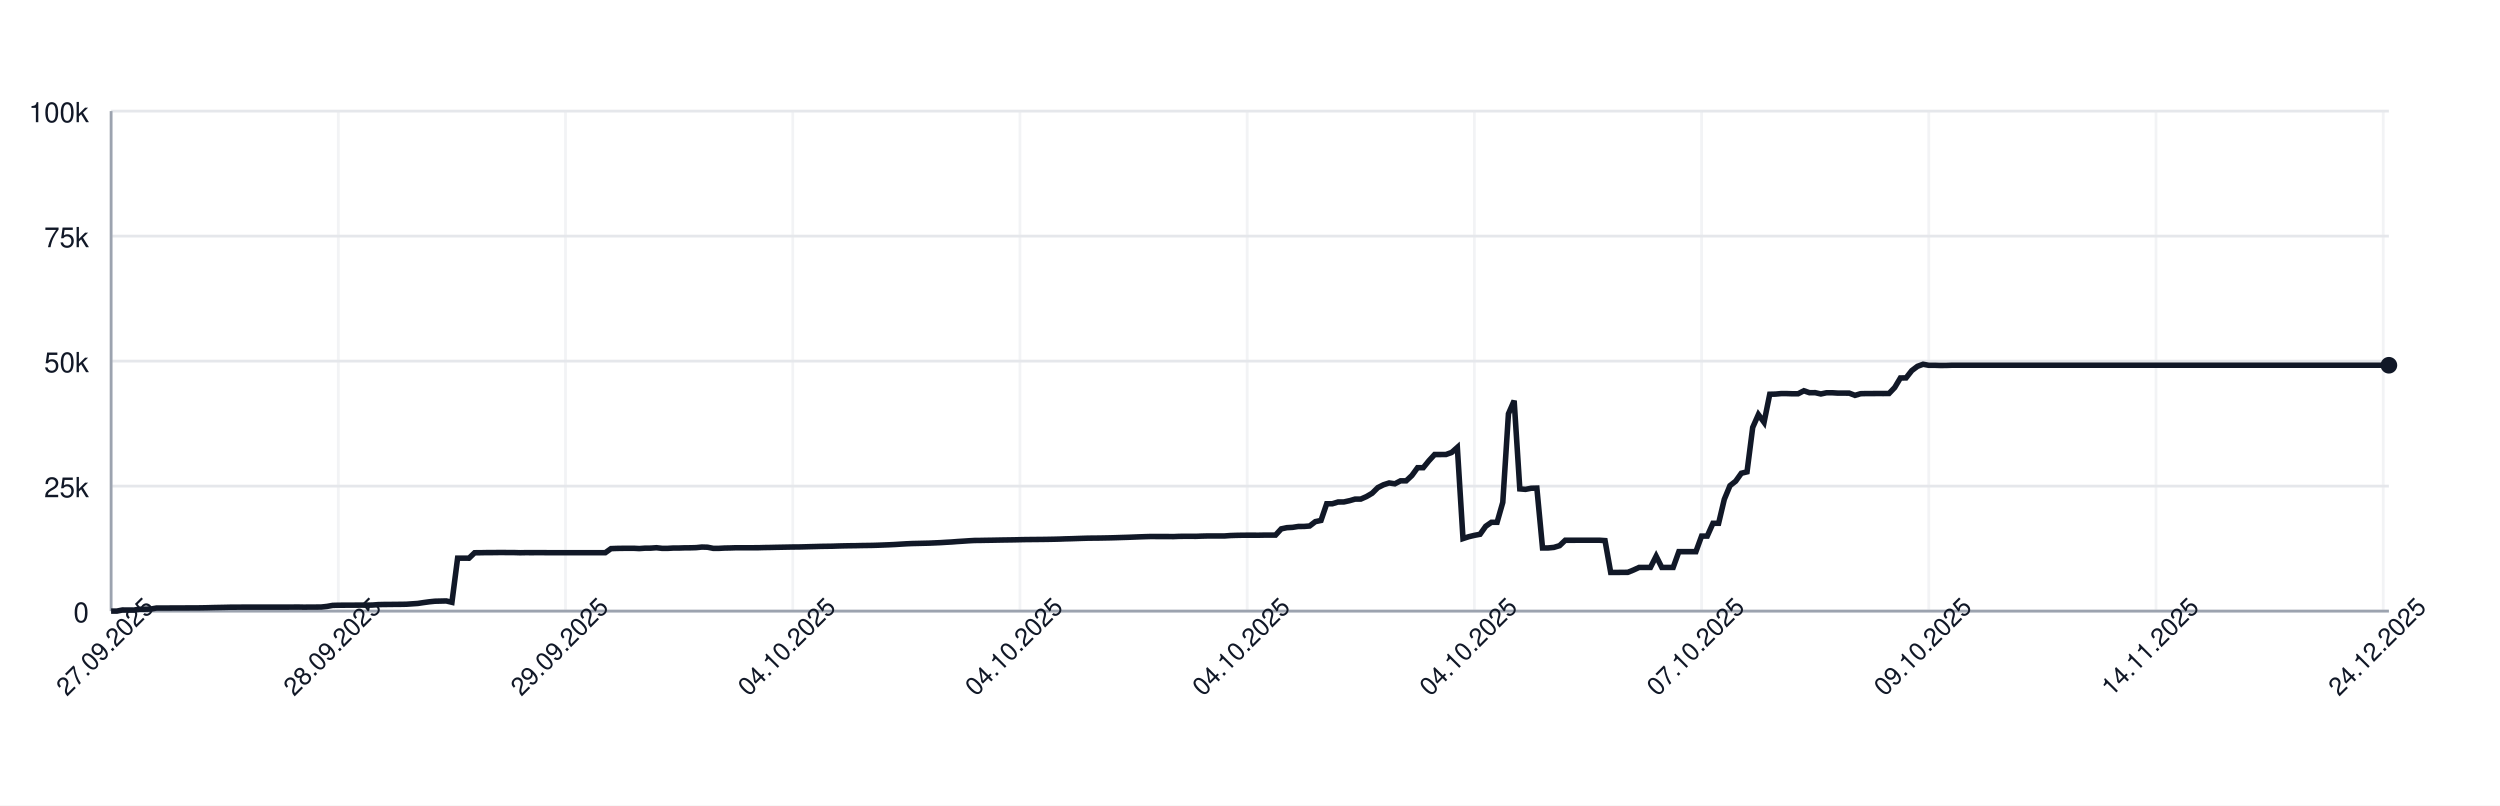
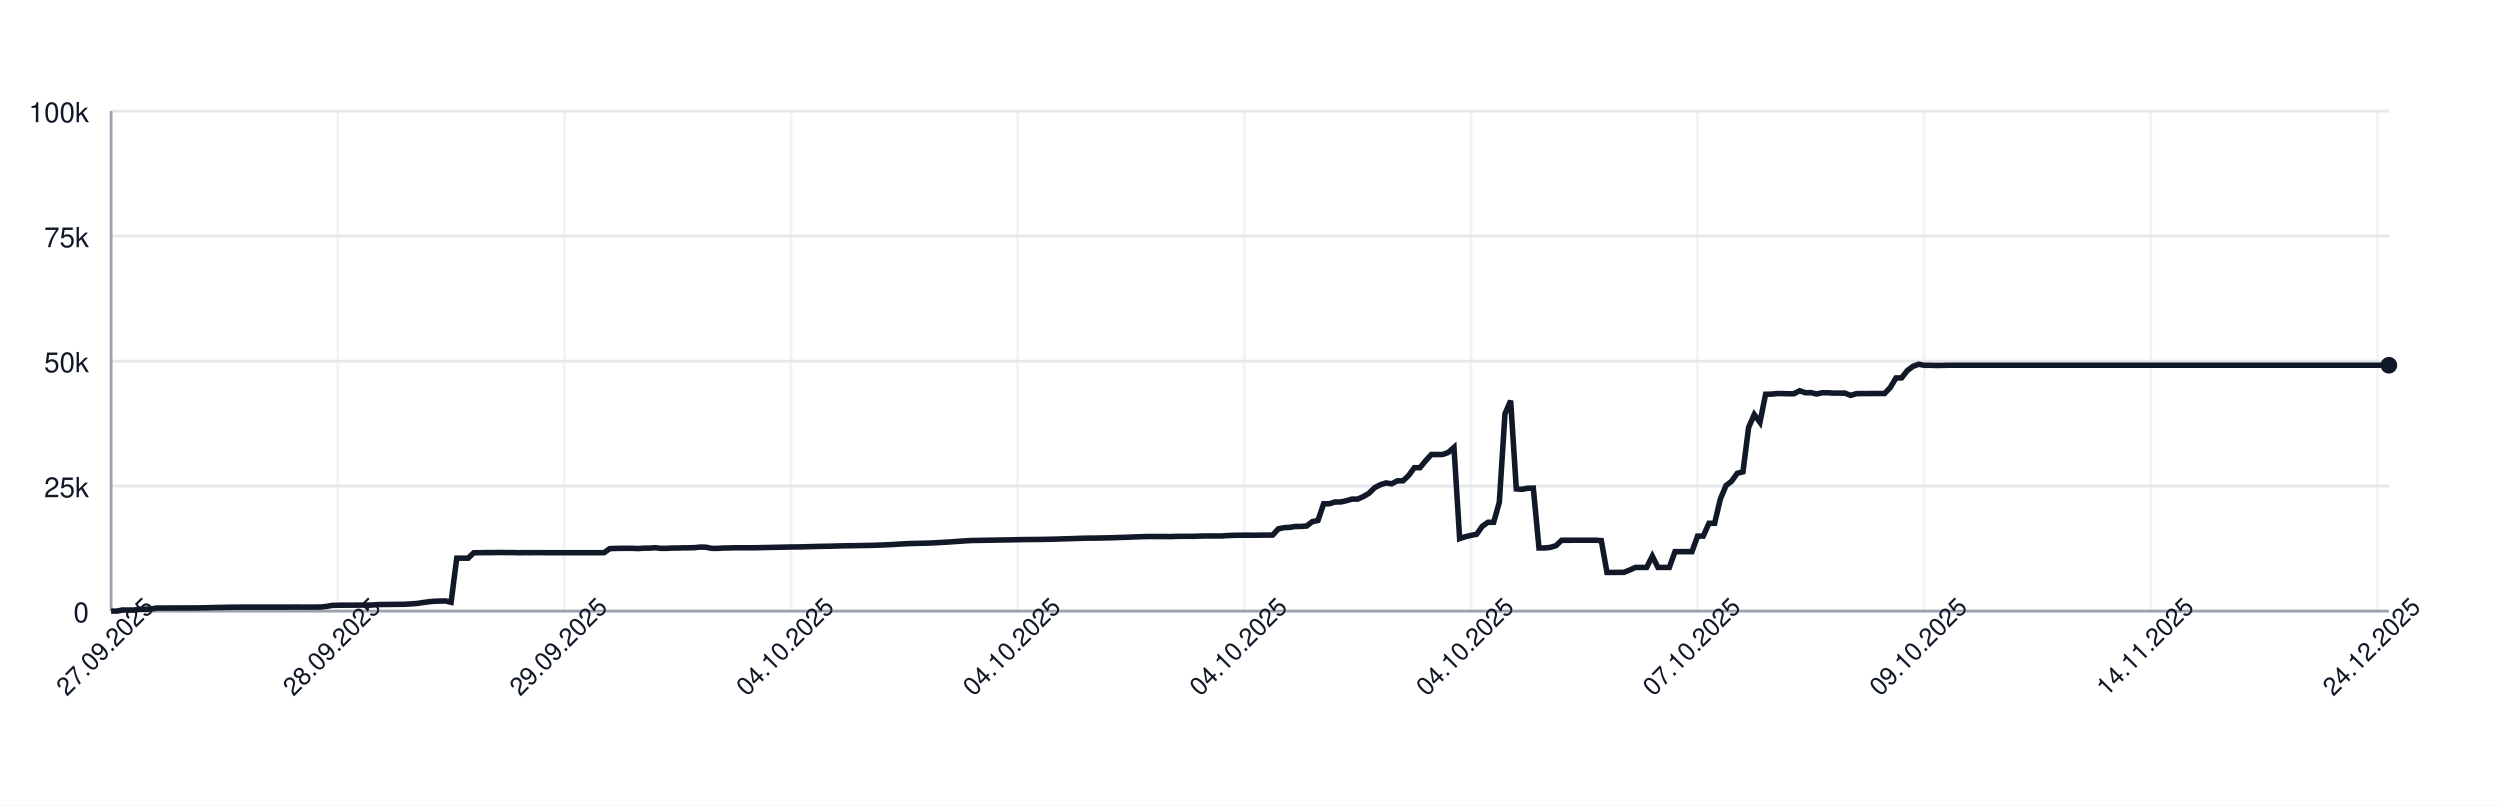
<svg xmlns="http://www.w3.org/2000/svg" width="900" height="290" style="font-family: -apple-system, BlinkMacSystemFont, 'Segoe UI', Helvetica, Arial, sans-serif;">
  <rect width="100%" height="100%" fill="white" />
  <g>
    <line x1="40" y1="220.00" x2="860" y2="220.00" stroke="#e5e7eb" />
    <text x="32" y="224.00" font-size="10" fill="#111827" text-anchor="end">0</text>
    <line x1="40" y1="175.00" x2="860" y2="175.00" stroke="#e5e7eb" />
    <text x="32" y="179.00" font-size="10" fill="#111827" text-anchor="end">25k</text>
    <line x1="40" y1="130.00" x2="860" y2="130.00" stroke="#e5e7eb" />
    <text x="32" y="134.00" font-size="10" fill="#111827" text-anchor="end">50k</text>
    <line x1="40" y1="85.00" x2="860" y2="85.00" stroke="#e5e7eb" />
    <text x="32" y="89.00" font-size="10" fill="#111827" text-anchor="end">75k</text>
    <line x1="40" y1="40.00" x2="860" y2="40.00" stroke="#e5e7eb" />
    <text x="32" y="44.00" font-size="10" fill="#111827" text-anchor="end">100k</text>
    <line x1="40.00" y1="40" x2="40.00" y2="220" stroke="#e5e7eb" opacity="0.5" />
-     <line x1="121.80" y1="40" x2="121.80" y2="220" stroke="#e5e7eb" opacity="0.5" />
-     <line x1="203.59" y1="40" x2="203.59" y2="220" stroke="#e5e7eb" opacity="0.5" />
-     <line x1="285.39" y1="40" x2="285.39" y2="220" stroke="#e5e7eb" opacity="0.5" />
-     <line x1="367.18" y1="40" x2="367.18" y2="220" stroke="#e5e7eb" opacity="0.5" />
-     <line x1="448.98" y1="40" x2="448.98" y2="220" stroke="#e5e7eb" opacity="0.5" />
-     <line x1="530.77" y1="40" x2="530.77" y2="220" stroke="#e5e7eb" opacity="0.5" />
-     <line x1="612.57" y1="40" x2="612.57" y2="220" stroke="#e5e7eb" opacity="0.5" />
-     <line x1="694.36" y1="40" x2="694.36" y2="220" stroke="#e5e7eb" opacity="0.5" />
-     <line x1="776.16" y1="40" x2="776.16" y2="220" stroke="#e5e7eb" opacity="0.5" />
-     <line x1="857.96" y1="40" x2="857.96" y2="220" stroke="#e5e7eb" opacity="0.5" />
+     <line x1="121.59" y1="40" x2="121.59" y2="220" stroke="#e5e7eb" opacity="0.5" />
+     <line x1="203.18" y1="40" x2="203.18" y2="220" stroke="#e5e7eb" opacity="0.5" />
+     <line x1="284.78" y1="40" x2="284.78" y2="220" stroke="#e5e7eb" opacity="0.5" />
+     <line x1="366.37" y1="40" x2="366.37" y2="220" stroke="#e5e7eb" opacity="0.5" />
+     <line x1="447.96" y1="40" x2="447.96" y2="220" stroke="#e5e7eb" opacity="0.5" />
+     <line x1="529.55" y1="40" x2="529.55" y2="220" stroke="#e5e7eb" opacity="0.5" />
+     <line x1="611.14" y1="40" x2="611.14" y2="220" stroke="#e5e7eb" opacity="0.5" />
+     <line x1="692.74" y1="40" x2="692.74" y2="220" stroke="#e5e7eb" opacity="0.5" />
+     <line x1="774.33" y1="40" x2="774.33" y2="220" stroke="#e5e7eb" opacity="0.5" />
+     <line x1="855.92" y1="40" x2="855.92" y2="220" stroke="#e5e7eb" opacity="0.5" />
    <line x1="40" y1="220" x2="860" y2="220" stroke="#9ca3af" />
    <line x1="40" y1="40" x2="40" y2="220" stroke="#9ca3af" />
-     <path d="M 40.00 220.00 L 42.04 220.00 L 44.09 219.60 L 46.13 219.62 L 48.18 219.63 L 50.22 219.32 L 52.27 219.31 L 54.31 219.26 L 56.36 218.89 L 58.40 218.89 L 60.45 218.89 L 62.49 218.87 L 64.54 218.87 L 66.58 218.86 L 68.63 218.85 L 70.67 218.85 L 72.72 218.82 L 74.76 218.78 L 76.81 218.72 L 78.85 218.68 L 80.90 218.64 L 82.94 218.59 L 84.99 218.59 L 87.03 218.57 L 89.08 218.57 L 91.12 218.57 L 93.17 218.57 L 95.21 218.57 L 97.26 218.57 L 99.30 218.57 L 101.35 218.57 L 103.39 218.57 L 105.44 218.55 L 107.48 218.54 L 109.53 218.58 L 111.57 218.55 L 113.62 218.55 L 115.66 218.53 L 117.71 218.31 L 119.75 217.94 L 121.80 217.88 L 123.84 217.87 L 125.89 217.86 L 127.93 217.85 L 129.98 217.84 L 132.02 217.85 L 134.06 217.82 L 136.11 217.66 L 138.15 217.61 L 140.20 217.60 L 142.24 217.57 L 144.29 217.56 L 146.33 217.52 L 148.38 217.38 L 150.42 217.24 L 152.47 216.93 L 154.51 216.65 L 156.56 216.44 L 158.60 216.39 L 160.65 216.34 L 162.69 216.83 L 164.74 200.94 L 166.78 200.94 L 168.83 200.95 L 170.87 198.99 L 172.92 198.98 L 174.96 198.94 L 177.01 198.94 L 179.05 198.91 L 181.10 198.90 L 183.14 198.93 L 185.19 198.93 L 187.23 198.99 L 189.28 198.95 L 191.32 198.96 L 193.37 198.95 L 195.41 198.95 L 197.46 198.97 L 199.50 198.97 L 201.55 198.97 L 203.59 198.97 L 205.64 198.97 L 207.68 198.97 L 209.73 198.97 L 211.77 198.97 L 213.82 198.97 L 215.86 198.97 L 217.91 198.97 L 219.95 197.51 L 222.00 197.43 L 224.04 197.40 L 226.08 197.38 L 228.13 197.38 L 230.17 197.49 L 232.22 197.34 L 234.26 197.33 L 236.31 197.18 L 238.35 197.41 L 240.40 197.41 L 242.44 197.29 L 244.49 197.29 L 246.53 197.22 L 248.58 197.21 L 250.62 197.15 L 252.67 196.94 L 254.71 197.00 L 256.76 197.41 L 258.80 197.41 L 260.85 197.30 L 262.89 197.26 L 264.94 197.19 L 266.98 197.19 L 269.03 197.19 L 271.07 197.19 L 273.12 197.18 L 275.16 197.12 L 277.21 197.09 L 279.25 197.04 L 281.30 197.00 L 283.34 196.96 L 285.39 196.92 L 287.43 196.91 L 289.48 196.86 L 291.52 196.80 L 293.57 196.75 L 295.61 196.69 L 297.66 196.66 L 299.70 196.63 L 301.75 196.56 L 303.79 196.51 L 305.84 196.47 L 307.88 196.45 L 309.93 196.40 L 311.97 196.37 L 314.01 196.34 L 316.06 196.28 L 318.10 196.20 L 320.15 196.12 L 322.19 196.02 L 324.24 195.89 L 326.28 195.77 L 328.33 195.68 L 330.37 195.63 L 332.42 195.58 L 334.46 195.53 L 336.51 195.44 L 338.55 195.35 L 340.60 195.22 L 342.64 195.11 L 344.69 194.95 L 346.73 194.82 L 348.78 194.68 L 350.82 194.57 L 352.87 194.55 L 354.91 194.51 L 356.96 194.48 L 359.00 194.44 L 361.05 194.40 L 363.09 194.37 L 365.14 194.34 L 367.18 194.29 L 369.23 194.25 L 371.27 194.23 L 373.32 194.21 L 375.36 194.19 L 377.41 194.16 L 379.45 194.12 L 381.50 194.07 L 383.54 193.99 L 385.59 193.94 L 387.63 193.87 L 389.68 193.80 L 391.72 193.74 L 393.77 193.72 L 395.81 193.70 L 397.86 193.66 L 399.90 193.62 L 401.95 193.56 L 403.99 193.49 L 406.03 193.43 L 408.08 193.35 L 410.12 193.27 L 412.17 193.20 L 414.21 193.14 L 416.26 193.15 L 418.30 193.15 L 420.35 193.15 L 422.39 193.18 L 424.44 193.09 L 426.48 193.07 L 428.53 193.07 L 430.57 193.08 L 432.62 193.00 L 434.66 192.95 L 436.71 192.95 L 438.75 192.95 L 440.80 192.95 L 442.84 192.80 L 444.89 192.73 L 446.93 192.69 L 448.98 192.67 L 451.02 192.67 L 453.07 192.68 L 455.11 192.64 L 457.16 192.63 L 459.20 192.63 L 461.25 190.39 L 463.29 189.96 L 465.34 189.85 L 467.38 189.53 L 469.43 189.52 L 471.47 189.36 L 473.52 187.79 L 475.56 187.36 L 477.61 181.35 L 479.65 181.35 L 481.70 180.72 L 483.74 180.71 L 485.79 180.26 L 487.83 179.68 L 489.88 179.67 L 491.92 178.77 L 493.97 177.57 L 496.01 175.55 L 498.05 174.52 L 500.10 173.86 L 502.14 174.17 L 504.19 173.10 L 506.23 173.10 L 508.28 171.18 L 510.32 168.37 L 512.37 168.37 L 514.41 165.86 L 516.46 163.63 L 518.50 163.63 L 520.55 163.62 L 522.59 162.88 L 524.64 161.06 L 526.68 193.89 L 528.73 193.22 L 530.77 192.73 L 532.82 192.34 L 534.86 189.45 L 536.91 188.03 L 538.95 188.03 L 541.00 180.86 L 543.04 148.96 L 545.09 144.25 L 547.13 176.00 L 549.18 176.17 L 551.22 175.77 L 553.27 175.72 L 555.31 197.26 L 557.36 197.26 L 559.40 197.06 L 561.45 196.44 L 563.49 194.49 L 565.54 194.50 L 567.58 194.49 L 569.63 194.49 L 571.67 194.49 L 573.72 194.48 L 575.76 194.48 L 577.81 194.62 L 579.85 206.08 L 581.90 206.08 L 583.94 206.05 L 585.99 206.04 L 588.03 205.22 L 590.07 204.28 L 592.12 204.28 L 594.16 204.28 L 596.21 200.22 L 598.25 204.28 L 600.30 204.28 L 602.34 204.28 L 604.39 198.60 L 606.43 198.60 L 608.48 198.60 L 610.52 198.60 L 612.57 193.00 L 614.61 193.00 L 616.66 188.39 L 618.70 188.39 L 620.75 179.75 L 622.79 174.84 L 624.84 173.23 L 626.88 170.37 L 628.93 169.87 L 630.97 153.88 L 633.02 149.24 L 635.06 152.04 L 637.11 141.93 L 639.15 141.88 L 641.20 141.69 L 643.24 141.69 L 645.29 141.76 L 647.33 141.75 L 649.38 140.68 L 651.42 141.38 L 653.47 141.36 L 655.51 141.83 L 657.56 141.39 L 659.60 141.39 L 661.65 141.52 L 663.69 141.52 L 665.74 141.53 L 667.78 142.33 L 669.83 141.73 L 671.87 141.68 L 673.92 141.68 L 675.96 141.66 L 678.00 141.67 L 680.05 141.65 L 682.09 139.51 L 684.14 136.07 L 686.18 136.04 L 688.23 133.43 L 690.27 131.89 L 692.32 131.13 L 694.36 131.51 L 696.41 131.50 L 698.45 131.57 L 700.50 131.56 L 702.54 131.49 L 704.59 131.49 L 706.63 131.49 L 708.68 131.49 L 710.72 131.49 L 712.77 131.49 L 714.81 131.49 L 716.86 131.49 L 718.90 131.49 L 720.95 131.49 L 722.99 131.49 L 725.04 131.49 L 727.08 131.49 L 729.13 131.49 L 731.17 131.49 L 733.22 131.49 L 735.26 131.49 L 737.31 131.49 L 739.35 131.49 L 741.40 131.49 L 743.44 131.49 L 745.49 131.49 L 747.53 131.49 L 749.58 131.49 L 751.62 131.49 L 753.67 131.49 L 755.71 131.49 L 757.76 131.49 L 759.80 131.49 L 761.85 131.49 L 763.89 131.49 L 765.94 131.49 L 767.98 131.49 L 770.02 131.49 L 772.07 131.49 L 774.11 131.49 L 776.16 131.49 L 778.20 131.49 L 780.25 131.49 L 782.29 131.49 L 784.34 131.49 L 786.38 131.49 L 788.43 131.49 L 790.47 131.49 L 792.52 131.49 L 794.56 131.49 L 796.61 131.49 L 798.65 131.49 L 800.70 131.49 L 802.74 131.49 L 804.79 131.49 L 806.83 131.49 L 808.88 131.49 L 810.92 131.49 L 812.97 131.49 L 815.01 131.49 L 817.06 131.49 L 819.10 131.49 L 821.15 131.49 L 823.19 131.49 L 825.24 131.49 L 827.28 131.49 L 829.33 131.49 L 831.37 131.49 L 833.42 131.49 L 835.46 131.49 L 837.51 131.49 L 839.55 131.49 L 841.60 131.49 L 843.64 131.49 L 845.69 131.49 L 847.73 131.49 L 849.78 131.49 L 851.82 131.49 L 853.87 131.49 L 855.91 131.49 L 857.96 131.49 L 860.00 131.49" fill="none" stroke="#111827" stroke-width="2" />
+     <path d="M 40.00 220.00 L 42.04 220.00 L 44.08 219.60 L 46.12 219.62 L 48.16 219.63 L 50.20 219.32 L 52.24 219.31 L 54.28 219.26 L 56.32 218.89 L 58.36 218.89 L 60.40 218.89 L 62.44 218.87 L 64.48 218.87 L 66.52 218.86 L 68.56 218.85 L 70.60 218.85 L 72.64 218.82 L 74.68 218.78 L 76.72 218.72 L 78.76 218.68 L 80.80 218.64 L 82.84 218.59 L 84.88 218.59 L 86.92 218.57 L 88.96 218.57 L 91.00 218.57 L 93.03 218.57 L 95.07 218.57 L 97.11 218.57 L 99.15 218.57 L 101.19 218.57 L 103.23 218.57 L 105.27 218.55 L 107.31 218.54 L 109.35 218.58 L 111.39 218.55 L 113.43 218.55 L 115.47 218.53 L 117.51 218.31 L 119.55 217.94 L 121.59 217.88 L 123.63 217.87 L 125.67 217.86 L 127.71 217.85 L 129.75 217.84 L 131.79 217.85 L 133.83 217.82 L 135.87 217.66 L 137.91 217.61 L 139.95 217.60 L 141.99 217.57 L 144.03 217.56 L 146.07 217.52 L 148.11 217.38 L 150.15 217.24 L 152.19 216.93 L 154.23 216.65 L 156.27 216.44 L 158.31 216.39 L 160.35 216.34 L 162.39 216.83 L 164.43 200.94 L 166.47 200.94 L 168.51 200.95 L 170.55 198.99 L 172.59 198.98 L 174.63 198.94 L 176.67 198.94 L 178.71 198.91 L 180.75 198.90 L 182.79 198.93 L 184.83 198.93 L 186.87 198.99 L 188.91 198.95 L 190.95 198.96 L 192.99 198.95 L 195.02 198.95 L 197.06 198.97 L 199.10 198.97 L 201.14 198.97 L 203.18 198.97 L 205.22 198.97 L 207.26 198.97 L 209.30 198.97 L 211.34 198.97 L 213.38 198.97 L 215.42 198.97 L 217.46 198.97 L 219.50 197.51 L 221.54 197.43 L 223.58 197.40 L 225.62 197.38 L 227.66 197.38 L 229.70 197.49 L 231.74 197.34 L 233.78 197.33 L 235.82 197.18 L 237.86 197.41 L 239.90 197.41 L 241.94 197.29 L 243.98 197.29 L 246.02 197.22 L 248.06 197.21 L 250.10 197.15 L 252.14 196.94 L 254.18 197.00 L 256.22 197.41 L 258.26 197.41 L 260.30 197.30 L 262.34 197.26 L 264.38 197.19 L 266.42 197.19 L 268.46 197.19 L 270.50 197.19 L 272.54 197.18 L 274.58 197.12 L 276.62 197.09 L 278.66 197.04 L 280.70 197.00 L 282.74 196.96 L 284.78 196.92 L 286.82 196.91 L 288.86 196.86 L 290.90 196.80 L 292.94 196.75 L 294.98 196.69 L 297.01 196.66 L 299.05 196.63 L 301.09 196.56 L 303.13 196.51 L 305.17 196.47 L 307.21 196.45 L 309.25 196.40 L 311.29 196.37 L 313.33 196.34 L 315.37 196.28 L 317.41 196.20 L 319.45 196.12 L 321.49 196.02 L 323.53 195.89 L 325.57 195.77 L 327.61 195.68 L 329.65 195.63 L 331.69 195.58 L 333.73 195.53 L 335.77 195.44 L 337.81 195.35 L 339.85 195.22 L 341.89 195.11 L 343.93 194.95 L 345.97 194.82 L 348.01 194.68 L 350.05 194.57 L 352.09 194.55 L 354.13 194.51 L 356.17 194.48 L 358.21 194.44 L 360.25 194.40 L 362.29 194.37 L 364.33 194.34 L 366.37 194.29 L 368.41 194.25 L 370.45 194.23 L 372.49 194.21 L 374.53 194.19 L 376.57 194.16 L 378.61 194.12 L 380.65 194.07 L 382.69 193.99 L 384.73 193.94 L 386.77 193.87 L 388.81 193.80 L 390.85 193.74 L 392.89 193.72 L 394.93 193.70 L 396.97 193.66 L 399.00 193.62 L 401.04 193.56 L 403.08 193.49 L 405.12 193.43 L 407.16 193.35 L 409.20 193.27 L 411.24 193.20 L 413.28 193.14 L 415.32 193.15 L 417.36 193.15 L 419.40 193.15 L 421.44 193.18 L 423.48 193.09 L 425.52 193.07 L 427.56 193.07 L 429.60 193.08 L 431.64 193.00 L 433.68 192.95 L 435.72 192.95 L 437.76 192.95 L 439.80 192.95 L 441.84 192.80 L 443.88 192.73 L 445.92 192.69 L 447.96 192.67 L 450.00 192.67 L 452.04 192.68 L 454.08 192.64 L 456.12 192.63 L 458.16 192.63 L 460.20 190.39 L 462.24 189.96 L 464.28 189.85 L 466.32 189.53 L 468.36 189.52 L 470.40 189.36 L 472.44 187.79 L 474.48 187.36 L 476.52 181.35 L 478.56 181.35 L 480.60 180.72 L 482.64 180.71 L 484.68 180.26 L 486.72 179.68 L 488.76 179.67 L 490.80 178.77 L 492.84 177.57 L 494.88 175.55 L 496.92 174.52 L 498.96 173.86 L 501.00 174.17 L 503.03 173.10 L 505.07 173.10 L 507.11 171.18 L 509.15 168.37 L 511.19 168.37 L 513.23 165.86 L 515.27 163.63 L 517.31 163.63 L 519.35 163.62 L 521.39 162.88 L 523.43 161.06 L 525.47 193.89 L 527.51 193.22 L 529.55 192.73 L 531.59 192.34 L 533.63 189.45 L 535.67 188.03 L 537.71 188.03 L 539.75 180.86 L 541.79 148.96 L 543.83 144.25 L 545.87 176.00 L 547.91 176.17 L 549.95 175.77 L 551.99 175.72 L 554.03 197.26 L 556.07 197.26 L 558.11 197.06 L 560.15 196.44 L 562.19 194.49 L 564.23 194.50 L 566.27 194.49 L 568.31 194.49 L 570.35 194.49 L 572.39 194.48 L 574.43 194.48 L 576.47 194.62 L 578.51 206.08 L 580.55 206.08 L 582.59 206.05 L 584.63 206.04 L 586.67 205.22 L 588.71 204.28 L 590.75 204.28 L 592.79 204.28 L 594.83 200.22 L 596.87 204.28 L 598.91 204.28 L 600.95 204.28 L 602.99 198.60 L 605.02 198.60 L 607.06 198.60 L 609.10 198.60 L 611.14 193.00 L 613.18 193.00 L 615.22 188.39 L 617.26 188.39 L 619.30 179.75 L 621.34 174.84 L 623.38 173.23 L 625.42 170.37 L 627.46 169.87 L 629.50 153.88 L 631.54 149.24 L 633.58 152.04 L 635.62 141.93 L 637.66 141.88 L 639.70 141.69 L 641.74 141.69 L 643.78 141.76 L 645.82 141.75 L 647.86 140.68 L 649.90 141.38 L 651.94 141.36 L 653.98 141.83 L 656.02 141.39 L 658.06 141.39 L 660.10 141.52 L 662.14 141.52 L 664.18 141.53 L 666.22 142.33 L 668.26 141.73 L 670.30 141.68 L 672.34 141.68 L 674.38 141.66 L 676.42 141.67 L 678.46 141.65 L 680.50 139.51 L 682.54 136.07 L 684.58 136.04 L 686.62 133.43 L 688.66 131.89 L 690.70 131.13 L 692.74 131.51 L 694.78 131.50 L 696.82 131.57 L 698.86 131.56 L 700.90 131.49 L 702.94 131.49 L 704.98 131.49 L 707.01 131.49 L 709.05 131.49 L 711.09 131.49 L 713.13 131.49 L 715.17 131.49 L 717.21 131.49 L 719.25 131.49 L 721.29 131.49 L 723.33 131.49 L 725.37 131.49 L 727.41 131.49 L 729.45 131.49 L 731.49 131.49 L 733.53 131.49 L 735.57 131.49 L 737.61 131.49 L 739.65 131.49 L 741.69 131.49 L 743.73 131.49 L 745.77 131.49 L 747.81 131.49 L 749.85 131.49 L 751.89 131.49 L 753.93 131.49 L 755.97 131.49 L 758.01 131.49 L 760.05 131.49 L 762.09 131.49 L 764.13 131.49 L 766.17 131.49 L 768.21 131.49 L 770.25 131.49 L 772.29 131.49 L 774.33 131.49 L 776.37 131.49 L 778.41 131.49 L 780.45 131.49 L 782.49 131.49 L 784.53 131.49 L 786.57 131.49 L 788.61 131.49 L 790.65 131.49 L 792.69 131.49 L 794.73 131.49 L 796.77 131.49 L 798.81 131.49 L 800.85 131.49 L 802.89 131.49 L 804.93 131.49 L 806.97 131.49 L 809.00 131.49 L 811.04 131.49 L 813.08 131.49 L 815.12 131.49 L 817.16 131.49 L 819.20 131.49 L 821.24 131.49 L 823.28 131.49 L 825.32 131.49 L 827.36 131.49 L 829.40 131.49 L 831.44 131.49 L 833.48 131.49 L 835.52 131.49 L 837.56 131.49 L 839.60 131.49 L 841.64 131.49 L 843.68 131.49 L 845.72 131.49 L 847.76 131.49 L 849.80 131.49 L 851.84 131.49 L 853.88 131.49 L 855.92 131.49 L 857.96 131.49 L 860.00 131.49" fill="none" stroke="#111827" stroke-width="2" />
    <circle cx="860.00" cy="131.49" r="3" fill="#111827" />
    <text x="40.00" y="235.00" font-size="9" fill="#111827" text-anchor="middle" transform="rotate(-45 40.00 235.00)">27.09.2025</text>
-     <text x="121.80" y="235.00" font-size="9" fill="#111827" text-anchor="middle" transform="rotate(-45 121.80 235.00)">28.09.2025</text>
-     <text x="203.59" y="235.00" font-size="9" fill="#111827" text-anchor="middle" transform="rotate(-45 203.59 235.00)">29.09.2025</text>
-     <text x="285.39" y="235.00" font-size="9" fill="#111827" text-anchor="middle" transform="rotate(-45 285.39 235.00)">04.10.2025</text>
-     <text x="367.18" y="235.00" font-size="9" fill="#111827" text-anchor="middle" transform="rotate(-45 367.18 235.00)">04.10.2025</text>
-     <text x="448.98" y="235.00" font-size="9" fill="#111827" text-anchor="middle" transform="rotate(-45 448.98 235.00)">04.10.2025</text>
-     <text x="530.77" y="235.00" font-size="9" fill="#111827" text-anchor="middle" transform="rotate(-45 530.77 235.00)">04.10.2025</text>
-     <text x="612.57" y="235.00" font-size="9" fill="#111827" text-anchor="middle" transform="rotate(-45 612.57 235.00)">07.10.2025</text>
-     <text x="694.36" y="235.00" font-size="9" fill="#111827" text-anchor="middle" transform="rotate(-45 694.36 235.00)">09.10.2025</text>
-     <text x="776.16" y="235.00" font-size="9" fill="#111827" text-anchor="middle" transform="rotate(-45 776.16 235.00)">14.11.2025</text>
-     <text x="857.96" y="235.00" font-size="9" fill="#111827" text-anchor="middle" transform="rotate(-45 857.96 235.00)">24.12.2025</text>
+     <text x="121.59" y="235.00" font-size="9" fill="#111827" text-anchor="middle" transform="rotate(-45 121.59 235.00)">28.09.2025</text>
+     <text x="203.18" y="235.00" font-size="9" fill="#111827" text-anchor="middle" transform="rotate(-45 203.18 235.00)">29.09.2025</text>
+     <text x="284.78" y="235.00" font-size="9" fill="#111827" text-anchor="middle" transform="rotate(-45 284.78 235.00)">04.10.2025</text>
+     <text x="366.37" y="235.00" font-size="9" fill="#111827" text-anchor="middle" transform="rotate(-45 366.37 235.00)">04.10.2025</text>
+     <text x="447.96" y="235.00" font-size="9" fill="#111827" text-anchor="middle" transform="rotate(-45 447.96 235.00)">04.10.2025</text>
+     <text x="529.55" y="235.00" font-size="9" fill="#111827" text-anchor="middle" transform="rotate(-45 529.55 235.00)">04.10.2025</text>
+     <text x="611.14" y="235.00" font-size="9" fill="#111827" text-anchor="middle" transform="rotate(-45 611.14 235.00)">07.10.2025</text>
+     <text x="692.74" y="235.00" font-size="9" fill="#111827" text-anchor="middle" transform="rotate(-45 692.74 235.00)">09.10.2025</text>
+     <text x="774.33" y="235.00" font-size="9" fill="#111827" text-anchor="middle" transform="rotate(-45 774.33 235.00)">14.11.2025</text>
+     <text x="855.92" y="235.00" font-size="9" fill="#111827" text-anchor="middle" transform="rotate(-45 855.92 235.00)">24.12.2025</text>
  </g>
</svg>
